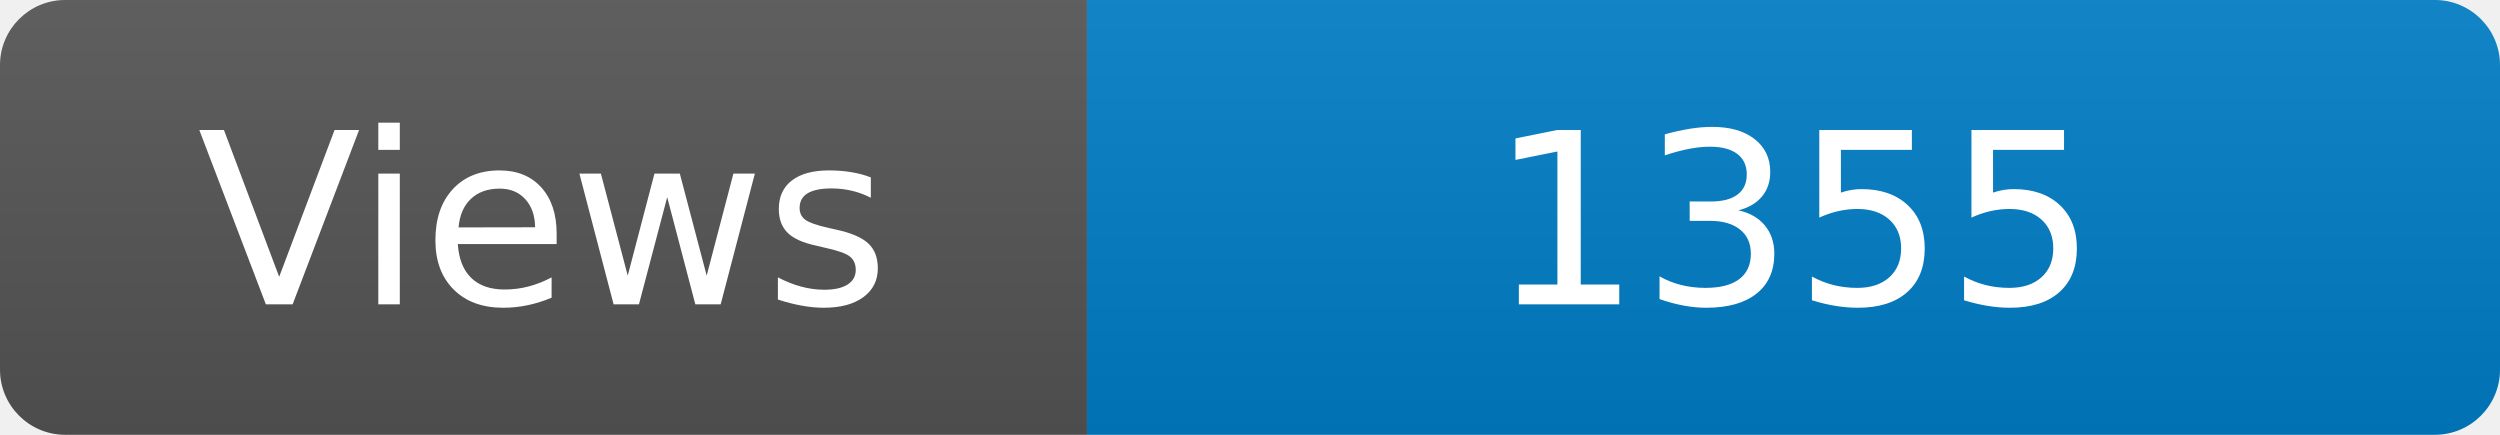
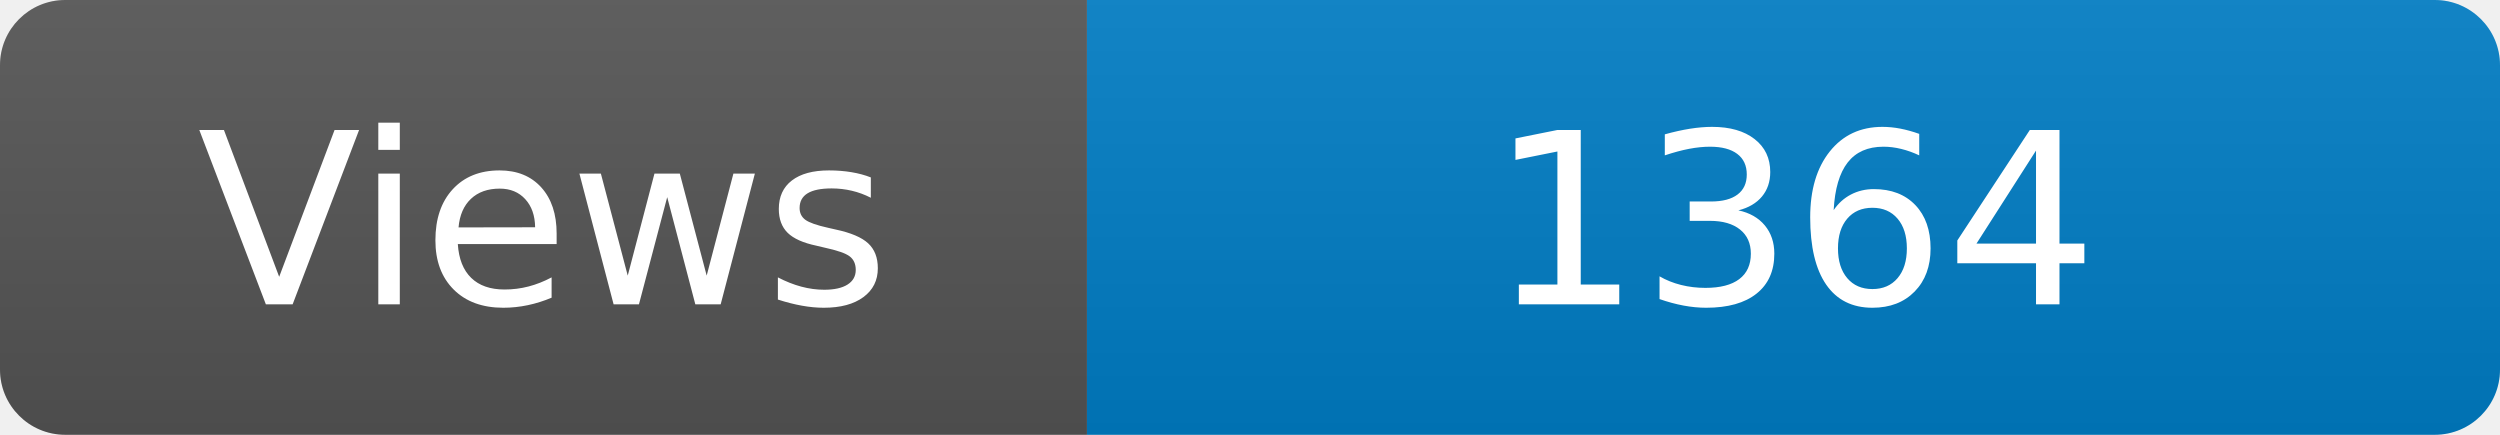
<svg xmlns="http://www.w3.org/2000/svg" width="115" height="20" role="img" aria-label="Maintained?: yes">
  <linearGradient id="s" x2="0" y2="100%">
    <stop offset="0" stop-color="#bbb" stop-opacity=".1" />
    <stop offset="1" stop-opacity=".1" />
  </linearGradient>
  <clipPath id="r">
    <rect width="115" height="20" rx="3" fill="#fff" />
  </clipPath>
  <g clip-path="url(#r)">
    <rect width="50" height="20" fill="#555" />
    <rect x="50" width="160" height="20" fill="#007ec6" />
    <rect width="115" height="20" fill="url(#s)" />
  </g>
  <g fill="#fff" text-anchor="middle" font-family="Verdana,Geneva,DejaVu Sans,sans-serif" font-size="110">
    <text x="250" y="140" transform="scale(.1)" fill="#fff">Views</text>
-     <text x="825" y="140" transform="scale(.1)" fill="#fff">1355</text>
+     <text x="825" y="140" transform="scale(.1)" fill="#fff">1364</text>
  </g>
</svg>
